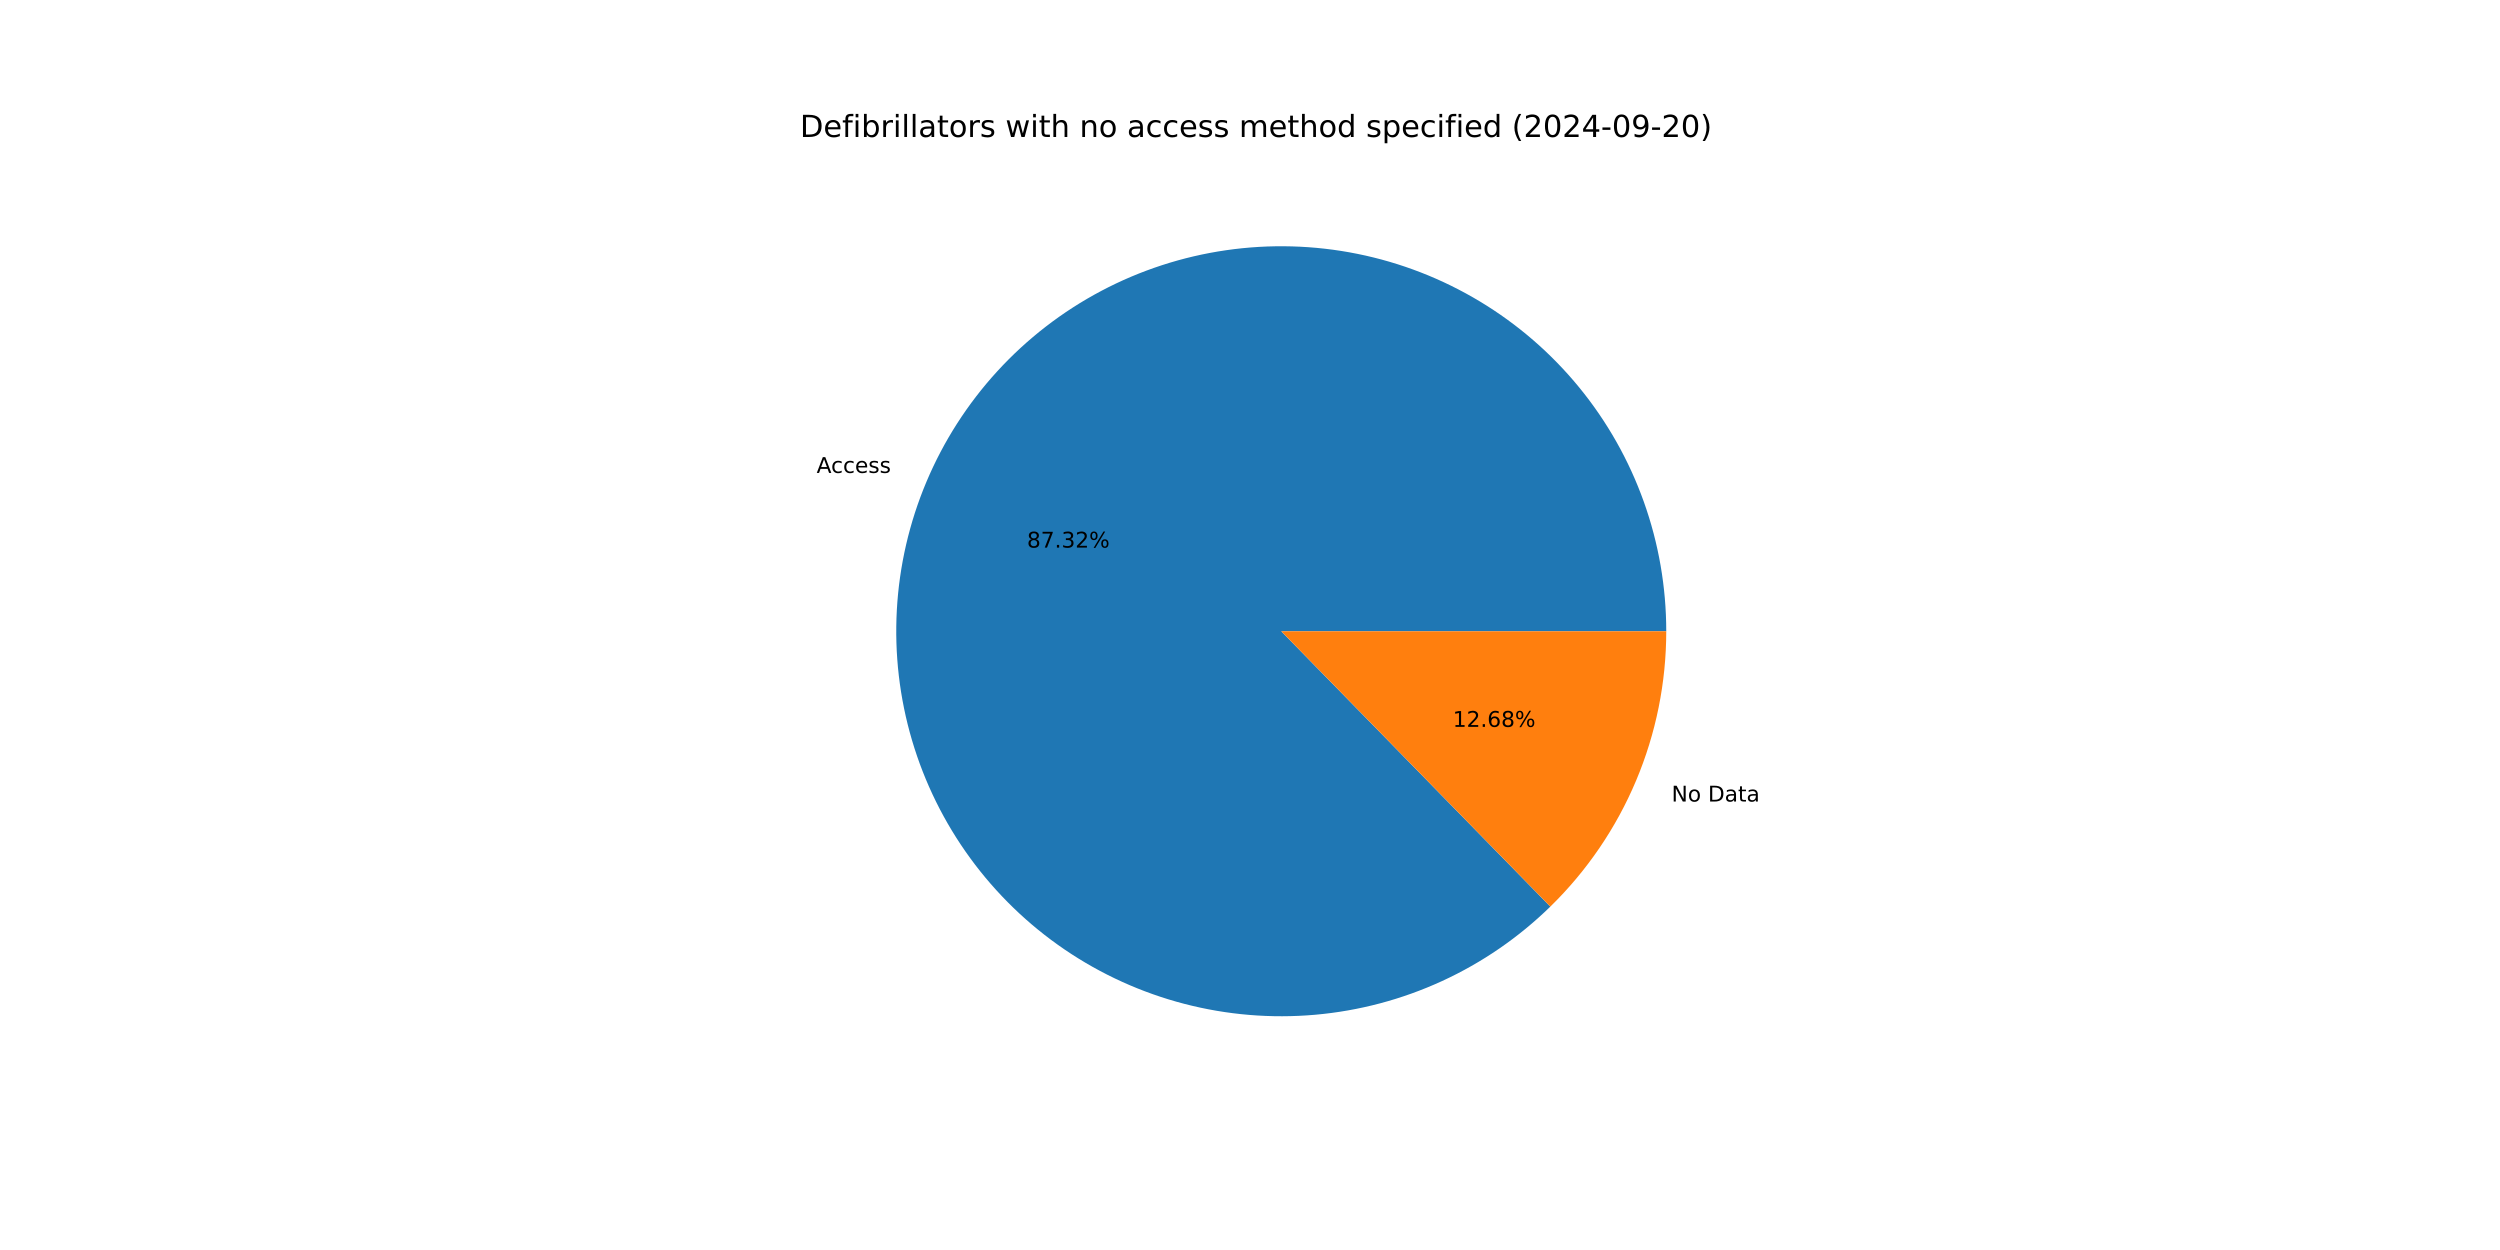
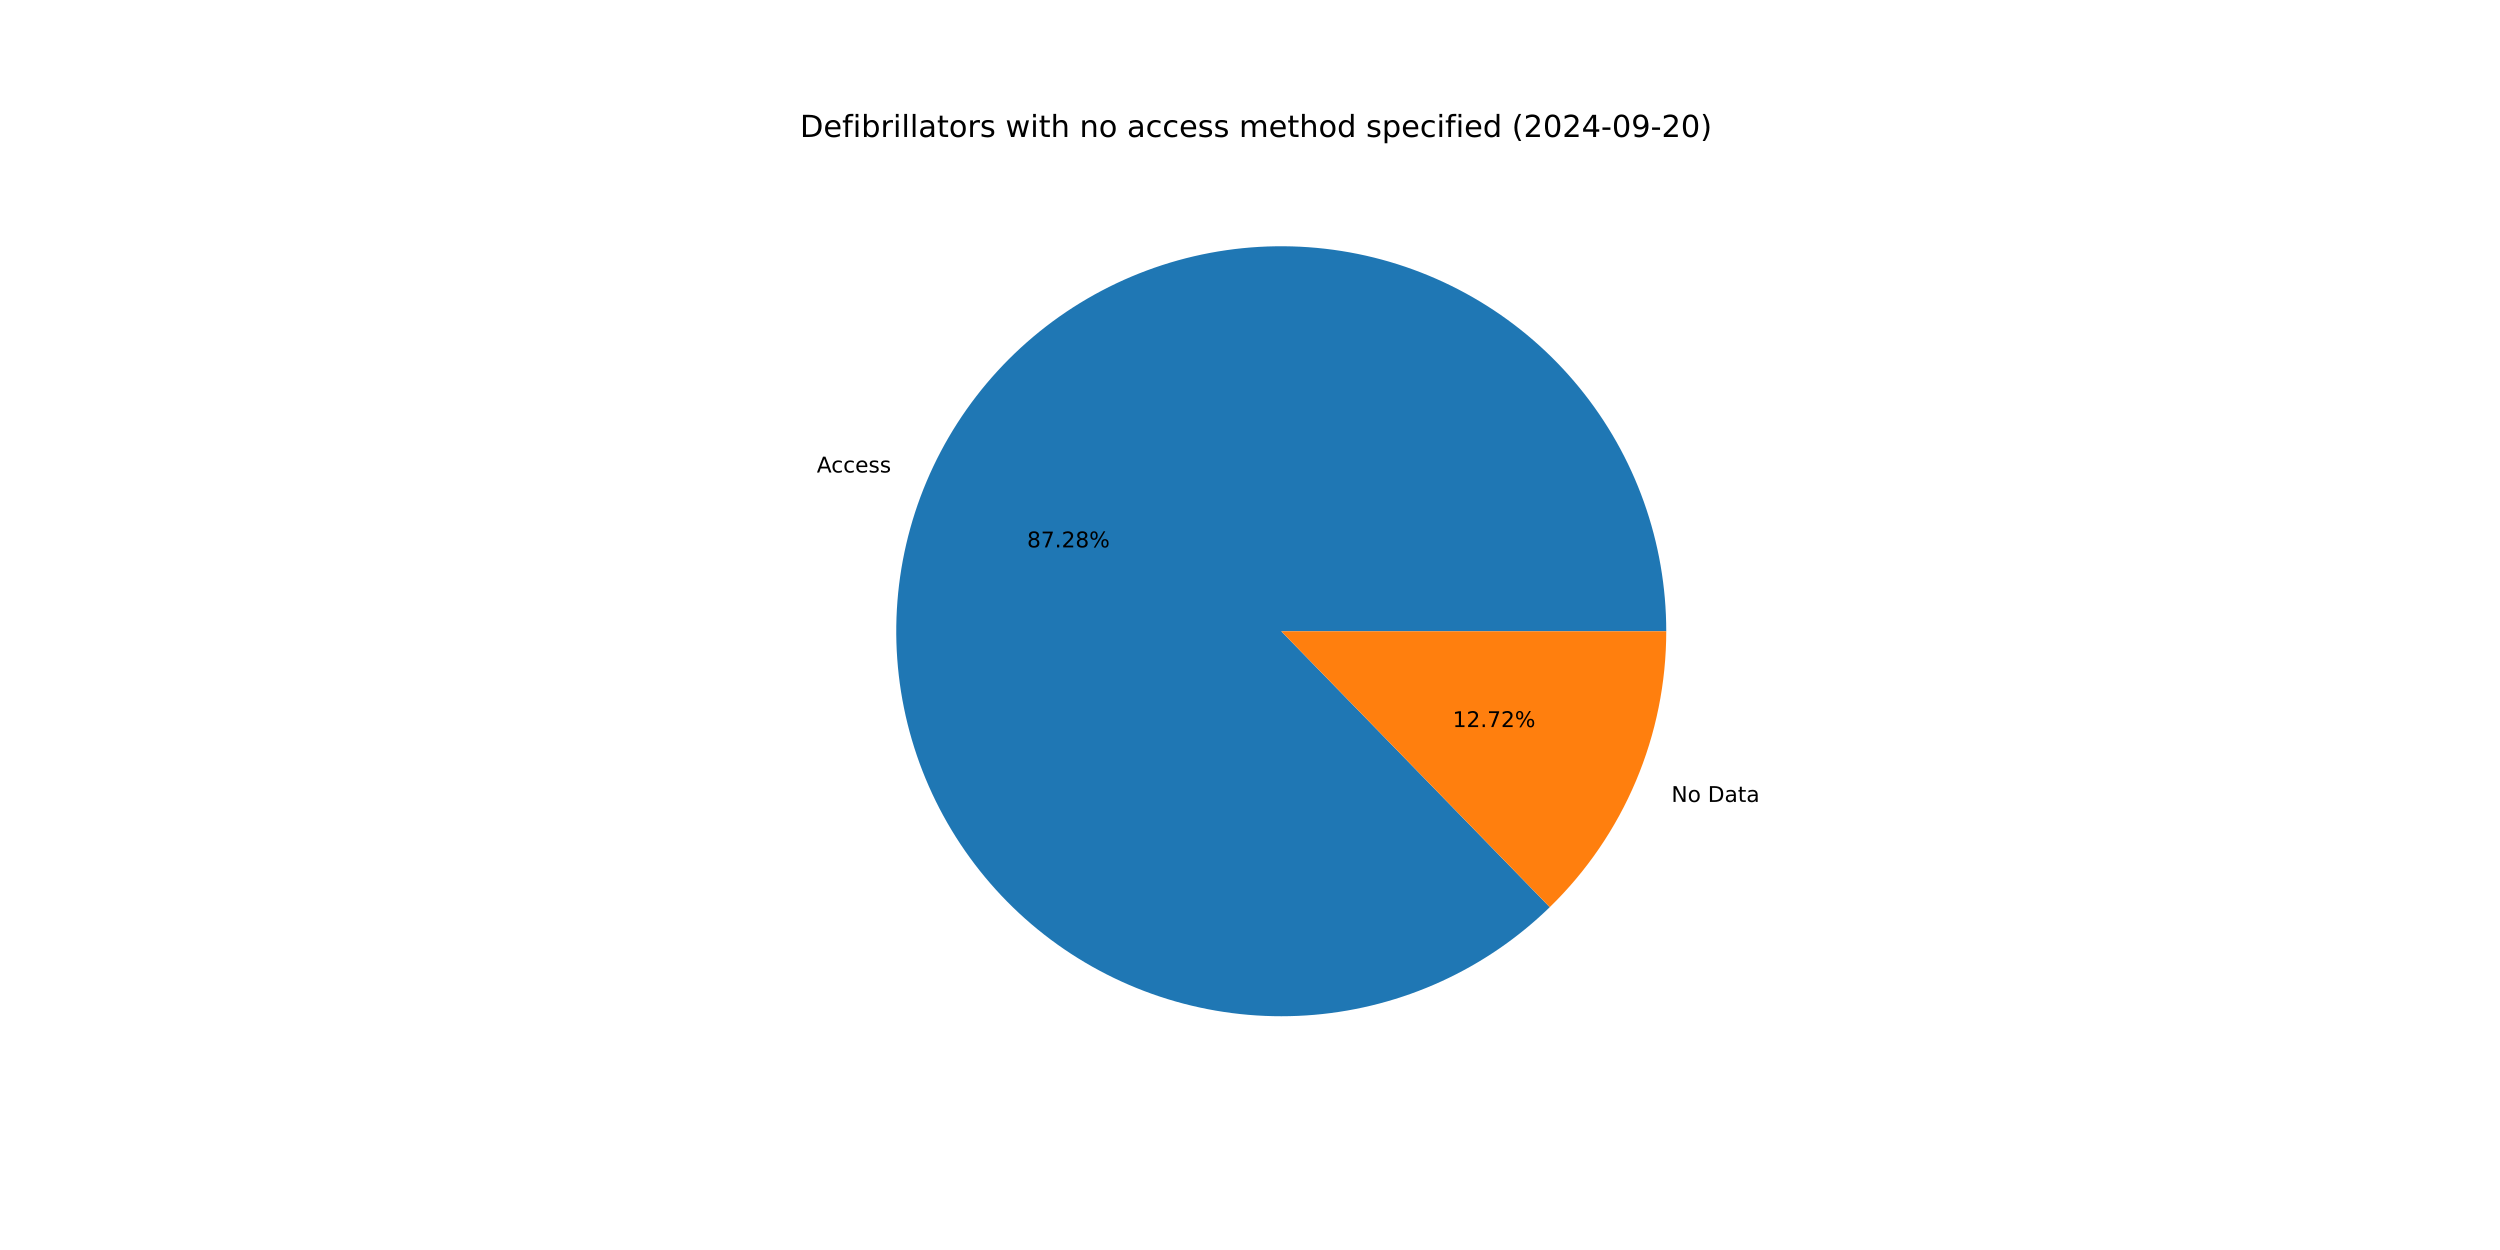
<svg xmlns="http://www.w3.org/2000/svg" xmlns:xlink="http://www.w3.org/1999/xlink" width="1152pt" height="576pt" viewBox="0 0 1152 576" version="1.1">
  <defs>
    <style type="text/css">*{stroke-linejoin: round; stroke-linecap: butt}</style>
  </defs>
  <g id="figure_1">
    <g id="patch_1">
      <path d="M 0 576  L 1152 576  L 1152 0  L 0 0  z " style="fill: #ffffff" />
    </g>
    <g id="axes_1">
      <g id="patch_2">
-         <path d="M 767.808 290.88  C 767.808 270.553 764.315 250.377 757.48 231.233  C 750.646 212.09 740.573 194.262 727.7 178.531  C 714.827 162.8 699.346 149.397 681.934 138.909  C 664.522 128.422 645.436 121.004 625.511 116.981  C 605.586 112.958 585.118 112.389 565 115.3  C 544.883 118.21 525.414 124.556 507.446 134.061  C 489.479 143.565 473.277 156.087 459.551 171.08  C 445.825 186.072 434.776 203.312 426.89 222.047  C 419.003 240.781 414.395 260.733 413.266 281.028  C 412.137 301.324 414.505 321.663 420.265 341.156  C 426.026 360.65 435.094 379.009 447.073 395.431  C 459.052 411.853 473.765 426.095 490.568 437.533  C 507.371 448.972 526.015 457.438 545.686 462.561  C 565.357 467.684 585.762 469.388 606.01 467.6  C 626.258 465.811 646.049 460.556 664.517 452.064  C 682.985 443.572 699.857 431.969 714.394 417.762  L 590.4 290.88  z " style="fill: #1f77b4" />
+         <path d="M 767.808 290.88  C 767.808 270.561 764.317 250.392 757.488 231.255  C 750.659 212.118 740.593 194.295 727.729 178.567  C 714.866 162.838 699.395 149.435 681.993 138.945  C 664.592 128.454 645.517 121.031 625.601 116.999  C 605.686 112.968 585.226 112.387 565.114 115.283  C 545.003 118.179 525.537 124.509 507.569 133.996  C 489.6 143.483 473.395 155.987 459.66 170.961  C 445.925 185.935 434.865 203.158 426.961 221.877  C 419.058 240.596 414.429 260.535 413.277 280.821  C 412.125 301.107 414.467 321.442 420.2 340.935  C 425.933 360.429 434.972 378.793 446.924 395.226  C 458.875 411.659 473.561 425.917 490.339 437.377  C 507.118 448.838 525.742 457.331 545.396 462.485  C 565.051 467.639 585.445 469.379 605.689 467.628  C 625.932 465.877 645.725 460.661 664.203 452.208  C 682.68 443.755 699.569 432.19 714.13 418.019  L 590.4 290.88  z " style="fill: #1f77b4" />
      </g>
      <g id="patch_3">
-         <path d="M 714.394 417.762  C 731.302 401.239 744.738 381.502 753.91 359.713  C 763.083 337.924 767.808 314.521 767.808 290.88  L 590.4 290.88  z " style="fill: #ff7f0e" />
+         <path d="M 714.13 418.019  C 731.117 401.488 744.619 381.719 753.839 359.883  C 763.058 338.047 767.808 314.583 767.808 290.88  L 590.4 290.88  z " style="fill: #ff7f0e" />
      </g>
      <g id="matplotlib.axis_1" />
      <g id="matplotlib.axis_2" />
      <g id="text_1">
-         <g transform="translate(376.3044 217.9229) scale(0.1 -0.1)">
+         <g transform="translate(376.3831 217.7361) scale(0.1 -0.1)">
          <defs>
            <path id="DejaVuSans-41" d="M 2188 4044  L 1331 1722  L 3047 1722  L 2188 4044  z M 1831 4666  L 2547 4666  L 4325 0  L 3669 0  L 3244 1197  L 1141 1197  L 716 0  L 50 0  L 1831 4666  z " transform="scale(0.015625)" />
            <path id="DejaVuSans-63" d="M 3122 3366  L 3122 2828  Q 2878 2963 2633 3030  Q 2388 3097 2138 3097  Q 1578 3097 1268 2742  Q 959 2388 959 1747  Q 959 1106 1268 751  Q 1578 397 2138 397  Q 2388 397 2633 464  Q 2878 531 3122 666  L 3122 134  Q 2881 22 2623 -34  Q 2366 -91 2075 -91  Q 1284 -91 818 406  Q 353 903 353 1747  Q 353 2603 823 3093  Q 1294 3584 2113 3584  Q 2378 3584 2631 3529  Q 2884 3475 3122 3366  z " transform="scale(0.015625)" />
            <path id="DejaVuSans-65" d="M 3597 1894  L 3597 1613  L 953 1613  Q 991 1019 1311 708  Q 1631 397 2203 397  Q 2534 397 2845 478  Q 3156 559 3463 722  L 3463 178  Q 3153 47 2828 -22  Q 2503 -91 2169 -91  Q 1331 -91 842 396  Q 353 884 353 1716  Q 353 2575 817 3079  Q 1281 3584 2069 3584  Q 2775 3584 3186 3129  Q 3597 2675 3597 1894  z M 3022 2063  Q 3016 2534 2758 2815  Q 2500 3097 2075 3097  Q 1594 3097 1305 2825  Q 1016 2553 972 2059  L 3022 2063  z " transform="scale(0.015625)" />
            <path id="DejaVuSans-73" d="M 2834 3397  L 2834 2853  Q 2591 2978 2328 3040  Q 2066 3103 1784 3103  Q 1356 3103 1142 2972  Q 928 2841 928 2578  Q 928 2378 1081 2264  Q 1234 2150 1697 2047  L 1894 2003  Q 2506 1872 2764 1633  Q 3022 1394 3022 966  Q 3022 478 2636 193  Q 2250 -91 1575 -91  Q 1294 -91 989 -36  Q 684 19 347 128  L 347 722  Q 666 556 975 473  Q 1284 391 1588 391  Q 1994 391 2212 530  Q 2431 669 2431 922  Q 2431 1156 2273 1281  Q 2116 1406 1581 1522  L 1381 1569  Q 847 1681 609 1914  Q 372 2147 372 2553  Q 372 3047 722 3315  Q 1072 3584 1716 3584  Q 2034 3584 2315 3537  Q 2597 3491 2834 3397  z " transform="scale(0.015625)" />
          </defs>
          <use xlink:href="#DejaVuSans-41" />
          <use xlink:href="#DejaVuSans-63" x="66.658" />
          <use xlink:href="#DejaVuSans-63" x="121.639" />
          <use xlink:href="#DejaVuSans-65" x="176.619" />
          <use xlink:href="#DejaVuSans-73" x="238.143" />
          <use xlink:href="#DejaVuSans-73" x="290.242" />
        </g>
      </g>
      <g id="text_2">
-         <g transform="translate(473.229 252.3395) scale(0.1 -0.1)">
+         <g transform="translate(473.272 252.2376) scale(0.1 -0.1)">
          <defs>
            <path id="DejaVuSans-38" d="M 2034 2216  Q 1584 2216 1326 1975  Q 1069 1734 1069 1313  Q 1069 891 1326 650  Q 1584 409 2034 409  Q 2484 409 2743 651  Q 3003 894 3003 1313  Q 3003 1734 2745 1975  Q 2488 2216 2034 2216  z M 1403 2484  Q 997 2584 770 2862  Q 544 3141 544 3541  Q 544 4100 942 4425  Q 1341 4750 2034 4750  Q 2731 4750 3128 4425  Q 3525 4100 3525 3541  Q 3525 3141 3298 2862  Q 3072 2584 2669 2484  Q 3125 2378 3379 2068  Q 3634 1759 3634 1313  Q 3634 634 3220 271  Q 2806 -91 2034 -91  Q 1263 -91 848 271  Q 434 634 434 1313  Q 434 1759 690 2068  Q 947 2378 1403 2484  z M 1172 3481  Q 1172 3119 1398 2916  Q 1625 2713 2034 2713  Q 2441 2713 2670 2916  Q 2900 3119 2900 3481  Q 2900 3844 2670 4047  Q 2441 4250 2034 4250  Q 1625 4250 1398 4047  Q 1172 3844 1172 3481  z " transform="scale(0.015625)" />
            <path id="DejaVuSans-37" d="M 525 4666  L 3525 4666  L 3525 4397  L 1831 0  L 1172 0  L 2766 4134  L 525 4134  L 525 4666  z " transform="scale(0.015625)" />
            <path id="DejaVuSans-2e" d="M 684 794  L 1344 794  L 1344 0  L 684 0  L 684 794  z " transform="scale(0.015625)" />
-             <path id="DejaVuSans-33" d="M 2597 2516  Q 3050 2419 3304 2112  Q 3559 1806 3559 1356  Q 3559 666 3084 287  Q 2609 -91 1734 -91  Q 1441 -91 1130 -33  Q 819 25 488 141  L 488 750  Q 750 597 1062 519  Q 1375 441 1716 441  Q 2309 441 2620 675  Q 2931 909 2931 1356  Q 2931 1769 2642 2001  Q 2353 2234 1838 2234  L 1294 2234  L 1294 2753  L 1863 2753  Q 2328 2753 2575 2939  Q 2822 3125 2822 3475  Q 2822 3834 2567 4026  Q 2313 4219 1838 4219  Q 1578 4219 1281 4162  Q 984 4106 628 3988  L 628 4550  Q 988 4650 1302 4700  Q 1616 4750 1894 4750  Q 2613 4750 3031 4423  Q 3450 4097 3450 3541  Q 3450 3153 3228 2886  Q 3006 2619 2597 2516  z " transform="scale(0.015625)" />
            <path id="DejaVuSans-32" d="M 1228 531  L 3431 531  L 3431 0  L 469 0  L 469 531  Q 828 903 1448 1529  Q 2069 2156 2228 2338  Q 2531 2678 2651 2914  Q 2772 3150 2772 3378  Q 2772 3750 2511 3984  Q 2250 4219 1831 4219  Q 1534 4219 1204 4116  Q 875 4013 500 3803  L 500 4441  Q 881 4594 1212 4672  Q 1544 4750 1819 4750  Q 2544 4750 2975 4387  Q 3406 4025 3406 3419  Q 3406 3131 3298 2873  Q 3191 2616 2906 2266  Q 2828 2175 2409 1742  Q 1991 1309 1228 531  z " transform="scale(0.015625)" />
            <path id="DejaVuSans-25" d="M 4653 2053  Q 4381 2053 4226 1822  Q 4072 1591 4072 1178  Q 4072 772 4226 539  Q 4381 306 4653 306  Q 4919 306 5073 539  Q 5228 772 5228 1178  Q 5228 1588 5073 1820  Q 4919 2053 4653 2053  z M 4653 2450  Q 5147 2450 5437 2106  Q 5728 1763 5728 1178  Q 5728 594 5436 251  Q 5144 -91 4653 -91  Q 4153 -91 3862 251  Q 3572 594 3572 1178  Q 3572 1766 3864 2108  Q 4156 2450 4653 2450  z M 1428 4353  Q 1159 4353 1004 4120  Q 850 3888 850 3481  Q 850 3069 1003 2837  Q 1156 2606 1428 2606  Q 1700 2606 1854 2837  Q 2009 3069 2009 3481  Q 2009 3884 1853 4118  Q 1697 4353 1428 4353  z M 4250 4750  L 4750 4750  L 1831 -91  L 1331 -91  L 4250 4750  z M 1428 4750  Q 1922 4750 2215 4408  Q 2509 4066 2509 3481  Q 2509 2891 2217 2550  Q 1925 2209 1428 2209  Q 931 2209 642 2551  Q 353 2894 353 3481  Q 353 4063 643 4406  Q 934 4750 1428 4750  z " transform="scale(0.015625)" />
          </defs>
          <use xlink:href="#DejaVuSans-38" />
          <use xlink:href="#DejaVuSans-37" x="63.623" />
          <use xlink:href="#DejaVuSans-2e" x="127.246" />
-           <use xlink:href="#DejaVuSans-33" x="159.033" />
-           <use xlink:href="#DejaVuSans-32" x="222.656" />
+           <use xlink:href="#DejaVuSans-32" x="159.033" />
+           <use xlink:href="#DejaVuSans-38" x="222.656" />
          <use xlink:href="#DejaVuSans-25" x="286.279" />
        </g>
      </g>
      <g id="text_3">
-         <g transform="translate(770.2613 369.3558) scale(0.1 -0.1)">
+         <g transform="translate(770.1825 369.5427) scale(0.1 -0.1)">
          <defs>
            <path id="DejaVuSans-4e" d="M 628 4666  L 1478 4666  L 3547 763  L 3547 4666  L 4159 4666  L 4159 0  L 3309 0  L 1241 3903  L 1241 0  L 628 0  L 628 4666  z " transform="scale(0.015625)" />
            <path id="DejaVuSans-6f" d="M 1959 3097  Q 1497 3097 1228 2736  Q 959 2375 959 1747  Q 959 1119 1226 758  Q 1494 397 1959 397  Q 2419 397 2687 759  Q 2956 1122 2956 1747  Q 2956 2369 2687 2733  Q 2419 3097 1959 3097  z M 1959 3584  Q 2709 3584 3137 3096  Q 3566 2609 3566 1747  Q 3566 888 3137 398  Q 2709 -91 1959 -91  Q 1206 -91 779 398  Q 353 888 353 1747  Q 353 2609 779 3096  Q 1206 3584 1959 3584  z " transform="scale(0.015625)" />
            <path id="DejaVuSans-20" transform="scale(0.015625)" />
            <path id="DejaVuSans-44" d="M 1259 4147  L 1259 519  L 2022 519  Q 2988 519 3436 956  Q 3884 1394 3884 2338  Q 3884 3275 3436 3711  Q 2988 4147 2022 4147  L 1259 4147  z M 628 4666  L 1925 4666  Q 3281 4666 3915 4102  Q 4550 3538 4550 2338  Q 4550 1131 3912 565  Q 3275 0 1925 0  L 628 0  L 628 4666  z " transform="scale(0.015625)" />
            <path id="DejaVuSans-61" d="M 2194 1759  Q 1497 1759 1228 1600  Q 959 1441 959 1056  Q 959 750 1161 570  Q 1363 391 1709 391  Q 2188 391 2477 730  Q 2766 1069 2766 1631  L 2766 1759  L 2194 1759  z M 3341 1997  L 3341 0  L 2766 0  L 2766 531  Q 2569 213 2275 61  Q 1981 -91 1556 -91  Q 1019 -91 701 211  Q 384 513 384 1019  Q 384 1609 779 1909  Q 1175 2209 1959 2209  L 2766 2209  L 2766 2266  Q 2766 2663 2505 2880  Q 2244 3097 1772 3097  Q 1472 3097 1187 3025  Q 903 2953 641 2809  L 641 3341  Q 956 3463 1253 3523  Q 1550 3584 1831 3584  Q 2591 3584 2966 3190  Q 3341 2797 3341 1997  z " transform="scale(0.015625)" />
            <path id="DejaVuSans-74" d="M 1172 4494  L 1172 3500  L 2356 3500  L 2356 3053  L 1172 3053  L 1172 1153  Q 1172 725 1289 603  Q 1406 481 1766 481  L 2356 481  L 2356 0  L 1766 0  Q 1100 0 847 248  Q 594 497 594 1153  L 594 3053  L 172 3053  L 172 3500  L 594 3500  L 594 4494  L 1172 4494  z " transform="scale(0.015625)" />
          </defs>
          <use xlink:href="#DejaVuSans-4e" />
          <use xlink:href="#DejaVuSans-6f" x="74.805" />
          <use xlink:href="#DejaVuSans-20" x="135.986" />
          <use xlink:href="#DejaVuSans-44" x="167.773" />
          <use xlink:href="#DejaVuSans-61" x="244.775" />
          <use xlink:href="#DejaVuSans-74" x="306.055" />
          <use xlink:href="#DejaVuSans-61" x="345.264" />
        </g>
      </g>
      <g id="text_4">
-         <g transform="translate(669.4413 334.9393) scale(0.1 -0.1)">
+         <g transform="translate(669.3983 335.0412) scale(0.1 -0.1)">
          <defs>
            <path id="DejaVuSans-31" d="M 794 531  L 1825 531  L 1825 4091  L 703 3866  L 703 4441  L 1819 4666  L 2450 4666  L 2450 531  L 3481 531  L 3481 0  L 794 0  L 794 531  z " transform="scale(0.015625)" />
-             <path id="DejaVuSans-36" d="M 2113 2584  Q 1688 2584 1439 2293  Q 1191 2003 1191 1497  Q 1191 994 1439 701  Q 1688 409 2113 409  Q 2538 409 2786 701  Q 3034 994 3034 1497  Q 3034 2003 2786 2293  Q 2538 2584 2113 2584  z M 3366 4563  L 3366 3988  Q 3128 4100 2886 4159  Q 2644 4219 2406 4219  Q 1781 4219 1451 3797  Q 1122 3375 1075 2522  Q 1259 2794 1537 2939  Q 1816 3084 2150 3084  Q 2853 3084 3261 2657  Q 3669 2231 3669 1497  Q 3669 778 3244 343  Q 2819 -91 2113 -91  Q 1303 -91 875 529  Q 447 1150 447 2328  Q 447 3434 972 4092  Q 1497 4750 2381 4750  Q 2619 4750 2861 4703  Q 3103 4656 3366 4563  z " transform="scale(0.015625)" />
          </defs>
          <use xlink:href="#DejaVuSans-31" />
          <use xlink:href="#DejaVuSans-32" x="63.623" />
          <use xlink:href="#DejaVuSans-2e" x="127.246" />
-           <use xlink:href="#DejaVuSans-36" x="159.033" />
-           <use xlink:href="#DejaVuSans-38" x="222.656" />
+           <use xlink:href="#DejaVuSans-37" x="159.033" />
+           <use xlink:href="#DejaVuSans-32" x="222.656" />
          <use xlink:href="#DejaVuSans-25" x="286.279" />
        </g>
      </g>
      <g id="text_5">
        <g transform="translate(368.64 63.12) scale(0.14 -0.14)">
          <defs>
            <path id="DejaVuSans-66" d="M 2375 4863  L 2375 4384  L 1825 4384  Q 1516 4384 1395 4259  Q 1275 4134 1275 3809  L 1275 3500  L 2222 3500  L 2222 3053  L 1275 3053  L 1275 0  L 697 0  L 697 3053  L 147 3053  L 147 3500  L 697 3500  L 697 3744  Q 697 4328 969 4595  Q 1241 4863 1831 4863  L 2375 4863  z " transform="scale(0.015625)" />
            <path id="DejaVuSans-69" d="M 603 3500  L 1178 3500  L 1178 0  L 603 0  L 603 3500  z M 603 4863  L 1178 4863  L 1178 4134  L 603 4134  L 603 4863  z " transform="scale(0.015625)" />
            <path id="DejaVuSans-62" d="M 3116 1747  Q 3116 2381 2855 2742  Q 2594 3103 2138 3103  Q 1681 3103 1420 2742  Q 1159 2381 1159 1747  Q 1159 1113 1420 752  Q 1681 391 2138 391  Q 2594 391 2855 752  Q 3116 1113 3116 1747  z M 1159 2969  Q 1341 3281 1617 3432  Q 1894 3584 2278 3584  Q 2916 3584 3314 3078  Q 3713 2572 3713 1747  Q 3713 922 3314 415  Q 2916 -91 2278 -91  Q 1894 -91 1617 61  Q 1341 213 1159 525  L 1159 0  L 581 0  L 581 4863  L 1159 4863  L 1159 2969  z " transform="scale(0.015625)" />
            <path id="DejaVuSans-72" d="M 2631 2963  Q 2534 3019 2420 3045  Q 2306 3072 2169 3072  Q 1681 3072 1420 2755  Q 1159 2438 1159 1844  L 1159 0  L 581 0  L 581 3500  L 1159 3500  L 1159 2956  Q 1341 3275 1631 3429  Q 1922 3584 2338 3584  Q 2397 3584 2469 3576  Q 2541 3569 2628 3553  L 2631 2963  z " transform="scale(0.015625)" />
            <path id="DejaVuSans-6c" d="M 603 4863  L 1178 4863  L 1178 0  L 603 0  L 603 4863  z " transform="scale(0.015625)" />
            <path id="DejaVuSans-77" d="M 269 3500  L 844 3500  L 1563 769  L 2278 3500  L 2956 3500  L 3675 769  L 4391 3500  L 4966 3500  L 4050 0  L 3372 0  L 2619 2869  L 1863 0  L 1184 0  L 269 3500  z " transform="scale(0.015625)" />
            <path id="DejaVuSans-68" d="M 3513 2113  L 3513 0  L 2938 0  L 2938 2094  Q 2938 2591 2744 2837  Q 2550 3084 2163 3084  Q 1697 3084 1428 2787  Q 1159 2491 1159 1978  L 1159 0  L 581 0  L 581 4863  L 1159 4863  L 1159 2956  Q 1366 3272 1645 3428  Q 1925 3584 2291 3584  Q 2894 3584 3203 3211  Q 3513 2838 3513 2113  z " transform="scale(0.015625)" />
            <path id="DejaVuSans-6e" d="M 3513 2113  L 3513 0  L 2938 0  L 2938 2094  Q 2938 2591 2744 2837  Q 2550 3084 2163 3084  Q 1697 3084 1428 2787  Q 1159 2491 1159 1978  L 1159 0  L 581 0  L 581 3500  L 1159 3500  L 1159 2956  Q 1366 3272 1645 3428  Q 1925 3584 2291 3584  Q 2894 3584 3203 3211  Q 3513 2838 3513 2113  z " transform="scale(0.015625)" />
            <path id="DejaVuSans-6d" d="M 3328 2828  Q 3544 3216 3844 3400  Q 4144 3584 4550 3584  Q 5097 3584 5394 3201  Q 5691 2819 5691 2113  L 5691 0  L 5113 0  L 5113 2094  Q 5113 2597 4934 2840  Q 4756 3084 4391 3084  Q 3944 3084 3684 2787  Q 3425 2491 3425 1978  L 3425 0  L 2847 0  L 2847 2094  Q 2847 2600 2669 2842  Q 2491 3084 2119 3084  Q 1678 3084 1418 2786  Q 1159 2488 1159 1978  L 1159 0  L 581 0  L 581 3500  L 1159 3500  L 1159 2956  Q 1356 3278 1631 3431  Q 1906 3584 2284 3584  Q 2666 3584 2933 3390  Q 3200 3197 3328 2828  z " transform="scale(0.015625)" />
            <path id="DejaVuSans-64" d="M 2906 2969  L 2906 4863  L 3481 4863  L 3481 0  L 2906 0  L 2906 525  Q 2725 213 2448 61  Q 2172 -91 1784 -91  Q 1150 -91 751 415  Q 353 922 353 1747  Q 353 2572 751 3078  Q 1150 3584 1784 3584  Q 2172 3584 2448 3432  Q 2725 3281 2906 2969  z M 947 1747  Q 947 1113 1208 752  Q 1469 391 1925 391  Q 2381 391 2643 752  Q 2906 1113 2906 1747  Q 2906 2381 2643 2742  Q 2381 3103 1925 3103  Q 1469 3103 1208 2742  Q 947 2381 947 1747  z " transform="scale(0.015625)" />
            <path id="DejaVuSans-70" d="M 1159 525  L 1159 -1331  L 581 -1331  L 581 3500  L 1159 3500  L 1159 2969  Q 1341 3281 1617 3432  Q 1894 3584 2278 3584  Q 2916 3584 3314 3078  Q 3713 2572 3713 1747  Q 3713 922 3314 415  Q 2916 -91 2278 -91  Q 1894 -91 1617 61  Q 1341 213 1159 525  z M 3116 1747  Q 3116 2381 2855 2742  Q 2594 3103 2138 3103  Q 1681 3103 1420 2742  Q 1159 2381 1159 1747  Q 1159 1113 1420 752  Q 1681 391 2138 391  Q 2594 391 2855 752  Q 3116 1113 3116 1747  z " transform="scale(0.015625)" />
            <path id="DejaVuSans-28" d="M 1984 4856  Q 1566 4138 1362 3434  Q 1159 2731 1159 2009  Q 1159 1288 1364 580  Q 1569 -128 1984 -844  L 1484 -844  Q 1016 -109 783 600  Q 550 1309 550 2009  Q 550 2706 781 3412  Q 1013 4119 1484 4856  L 1984 4856  z " transform="scale(0.015625)" />
            <path id="DejaVuSans-30" d="M 2034 4250  Q 1547 4250 1301 3770  Q 1056 3291 1056 2328  Q 1056 1369 1301 889  Q 1547 409 2034 409  Q 2525 409 2770 889  Q 3016 1369 3016 2328  Q 3016 3291 2770 3770  Q 2525 4250 2034 4250  z M 2034 4750  Q 2819 4750 3233 4129  Q 3647 3509 3647 2328  Q 3647 1150 3233 529  Q 2819 -91 2034 -91  Q 1250 -91 836 529  Q 422 1150 422 2328  Q 422 3509 836 4129  Q 1250 4750 2034 4750  z " transform="scale(0.015625)" />
            <path id="DejaVuSans-34" d="M 2419 4116  L 825 1625  L 2419 1625  L 2419 4116  z M 2253 4666  L 3047 4666  L 3047 1625  L 3713 1625  L 3713 1100  L 3047 1100  L 3047 0  L 2419 0  L 2419 1100  L 313 1100  L 313 1709  L 2253 4666  z " transform="scale(0.015625)" />
            <path id="DejaVuSans-2d" d="M 313 2009  L 1997 2009  L 1997 1497  L 313 1497  L 313 2009  z " transform="scale(0.015625)" />
            <path id="DejaVuSans-39" d="M 703 97  L 703 672  Q 941 559 1184 500  Q 1428 441 1663 441  Q 2288 441 2617 861  Q 2947 1281 2994 2138  Q 2813 1869 2534 1725  Q 2256 1581 1919 1581  Q 1219 1581 811 2004  Q 403 2428 403 3163  Q 403 3881 828 4315  Q 1253 4750 1959 4750  Q 2769 4750 3195 4129  Q 3622 3509 3622 2328  Q 3622 1225 3098 567  Q 2575 -91 1691 -91  Q 1453 -91 1209 -44  Q 966 3 703 97  z M 1959 2075  Q 2384 2075 2632 2365  Q 2881 2656 2881 3163  Q 2881 3666 2632 3958  Q 2384 4250 1959 4250  Q 1534 4250 1286 3958  Q 1038 3666 1038 3163  Q 1038 2656 1286 2365  Q 1534 2075 1959 2075  z " transform="scale(0.015625)" />
            <path id="DejaVuSans-29" d="M 513 4856  L 1013 4856  Q 1481 4119 1714 3412  Q 1947 2706 1947 2009  Q 1947 1309 1714 600  Q 1481 -109 1013 -844  L 513 -844  Q 928 -128 1133 580  Q 1338 1288 1338 2009  Q 1338 2731 1133 3434  Q 928 4138 513 4856  z " transform="scale(0.015625)" />
          </defs>
          <use xlink:href="#DejaVuSans-44" />
          <use xlink:href="#DejaVuSans-65" x="77.002" />
          <use xlink:href="#DejaVuSans-66" x="138.525" />
          <use xlink:href="#DejaVuSans-69" x="173.73" />
          <use xlink:href="#DejaVuSans-62" x="201.514" />
          <use xlink:href="#DejaVuSans-72" x="264.99" />
          <use xlink:href="#DejaVuSans-69" x="306.104" />
          <use xlink:href="#DejaVuSans-6c" x="333.887" />
          <use xlink:href="#DejaVuSans-6c" x="361.67" />
          <use xlink:href="#DejaVuSans-61" x="389.453" />
          <use xlink:href="#DejaVuSans-74" x="450.732" />
          <use xlink:href="#DejaVuSans-6f" x="489.941" />
          <use xlink:href="#DejaVuSans-72" x="551.123" />
          <use xlink:href="#DejaVuSans-73" x="592.236" />
          <use xlink:href="#DejaVuSans-20" x="644.336" />
          <use xlink:href="#DejaVuSans-77" x="676.123" />
          <use xlink:href="#DejaVuSans-69" x="757.91" />
          <use xlink:href="#DejaVuSans-74" x="785.693" />
          <use xlink:href="#DejaVuSans-68" x="824.902" />
          <use xlink:href="#DejaVuSans-20" x="888.281" />
          <use xlink:href="#DejaVuSans-6e" x="920.068" />
          <use xlink:href="#DejaVuSans-6f" x="983.447" />
          <use xlink:href="#DejaVuSans-20" x="1044.629" />
          <use xlink:href="#DejaVuSans-61" x="1076.416" />
          <use xlink:href="#DejaVuSans-63" x="1137.695" />
          <use xlink:href="#DejaVuSans-63" x="1192.676" />
          <use xlink:href="#DejaVuSans-65" x="1247.656" />
          <use xlink:href="#DejaVuSans-73" x="1309.18" />
          <use xlink:href="#DejaVuSans-73" x="1361.279" />
          <use xlink:href="#DejaVuSans-20" x="1413.379" />
          <use xlink:href="#DejaVuSans-6d" x="1445.166" />
          <use xlink:href="#DejaVuSans-65" x="1542.578" />
          <use xlink:href="#DejaVuSans-74" x="1604.102" />
          <use xlink:href="#DejaVuSans-68" x="1643.311" />
          <use xlink:href="#DejaVuSans-6f" x="1706.689" />
          <use xlink:href="#DejaVuSans-64" x="1767.871" />
          <use xlink:href="#DejaVuSans-20" x="1831.348" />
          <use xlink:href="#DejaVuSans-73" x="1863.135" />
          <use xlink:href="#DejaVuSans-70" x="1915.234" />
          <use xlink:href="#DejaVuSans-65" x="1978.711" />
          <use xlink:href="#DejaVuSans-63" x="2040.234" />
          <use xlink:href="#DejaVuSans-69" x="2095.215" />
          <use xlink:href="#DejaVuSans-66" x="2122.998" />
          <use xlink:href="#DejaVuSans-69" x="2158.203" />
          <use xlink:href="#DejaVuSans-65" x="2185.986" />
          <use xlink:href="#DejaVuSans-64" x="2247.51" />
          <use xlink:href="#DejaVuSans-20" x="2310.986" />
          <use xlink:href="#DejaVuSans-28" x="2342.773" />
          <use xlink:href="#DejaVuSans-32" x="2381.787" />
          <use xlink:href="#DejaVuSans-30" x="2445.41" />
          <use xlink:href="#DejaVuSans-32" x="2509.033" />
          <use xlink:href="#DejaVuSans-34" x="2572.656" />
          <use xlink:href="#DejaVuSans-2d" x="2636.279" />
          <use xlink:href="#DejaVuSans-30" x="2672.363" />
          <use xlink:href="#DejaVuSans-39" x="2735.986" />
          <use xlink:href="#DejaVuSans-2d" x="2799.609" />
          <use xlink:href="#DejaVuSans-32" x="2835.693" />
          <use xlink:href="#DejaVuSans-30" x="2899.316" />
          <use xlink:href="#DejaVuSans-29" x="2962.939" />
        </g>
      </g>
    </g>
  </g>
</svg>
